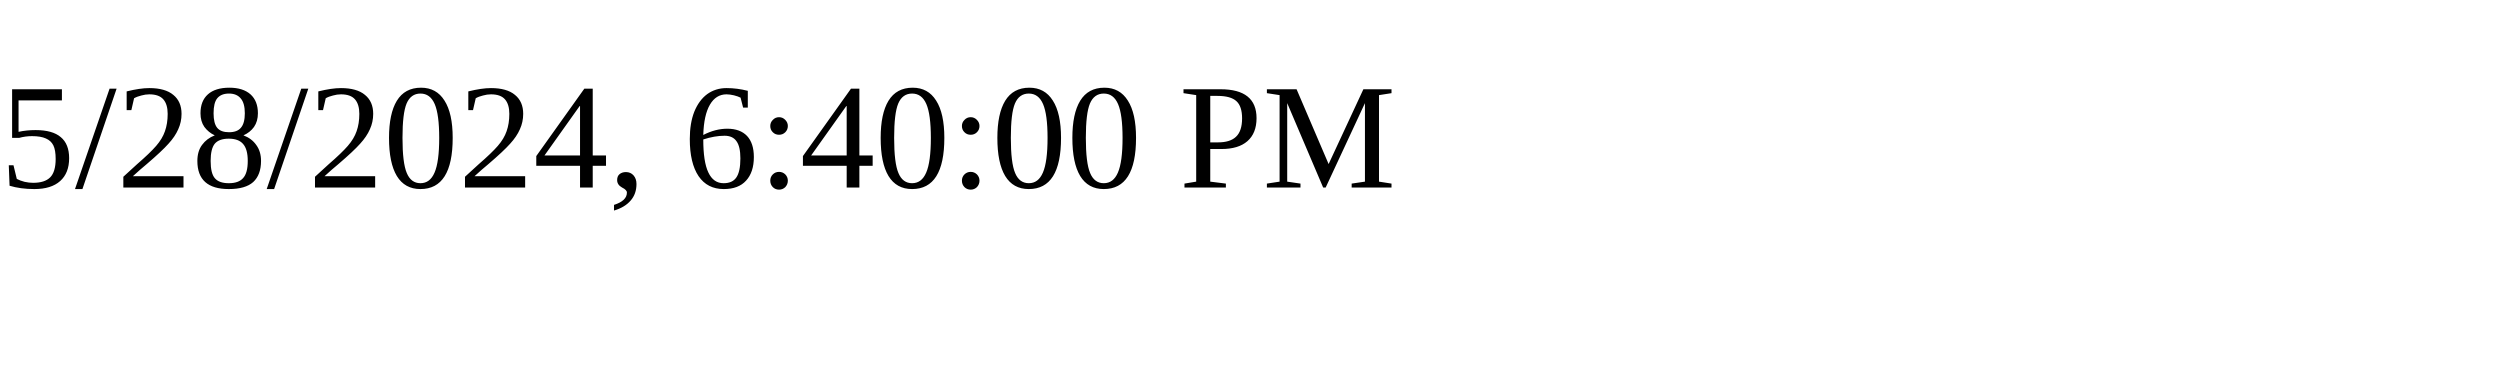
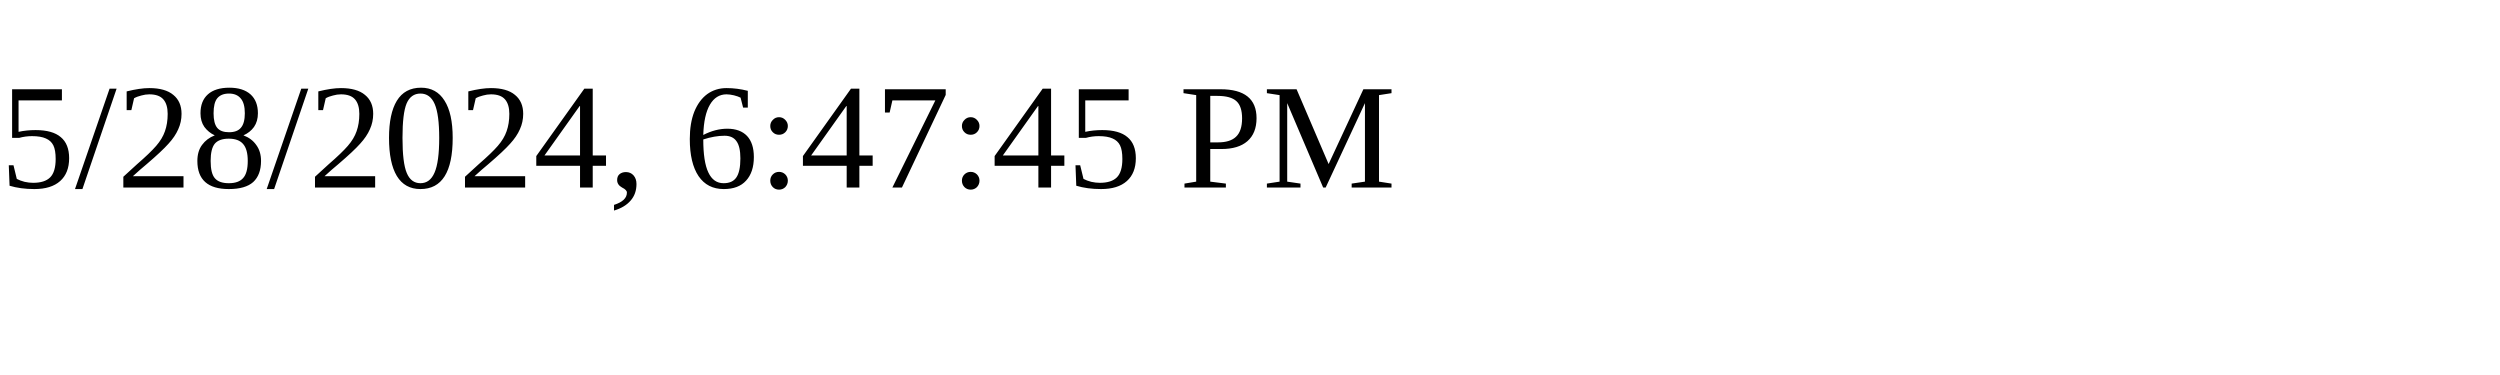
<svg xmlns="http://www.w3.org/2000/svg" height="30" width="200">
-   <text x="0" y="15">5/28/2024, 6:40:00 PM</text>
+   <text x="0" y="15">5/28/2024, 6:47:45 PM</text>
</svg>
